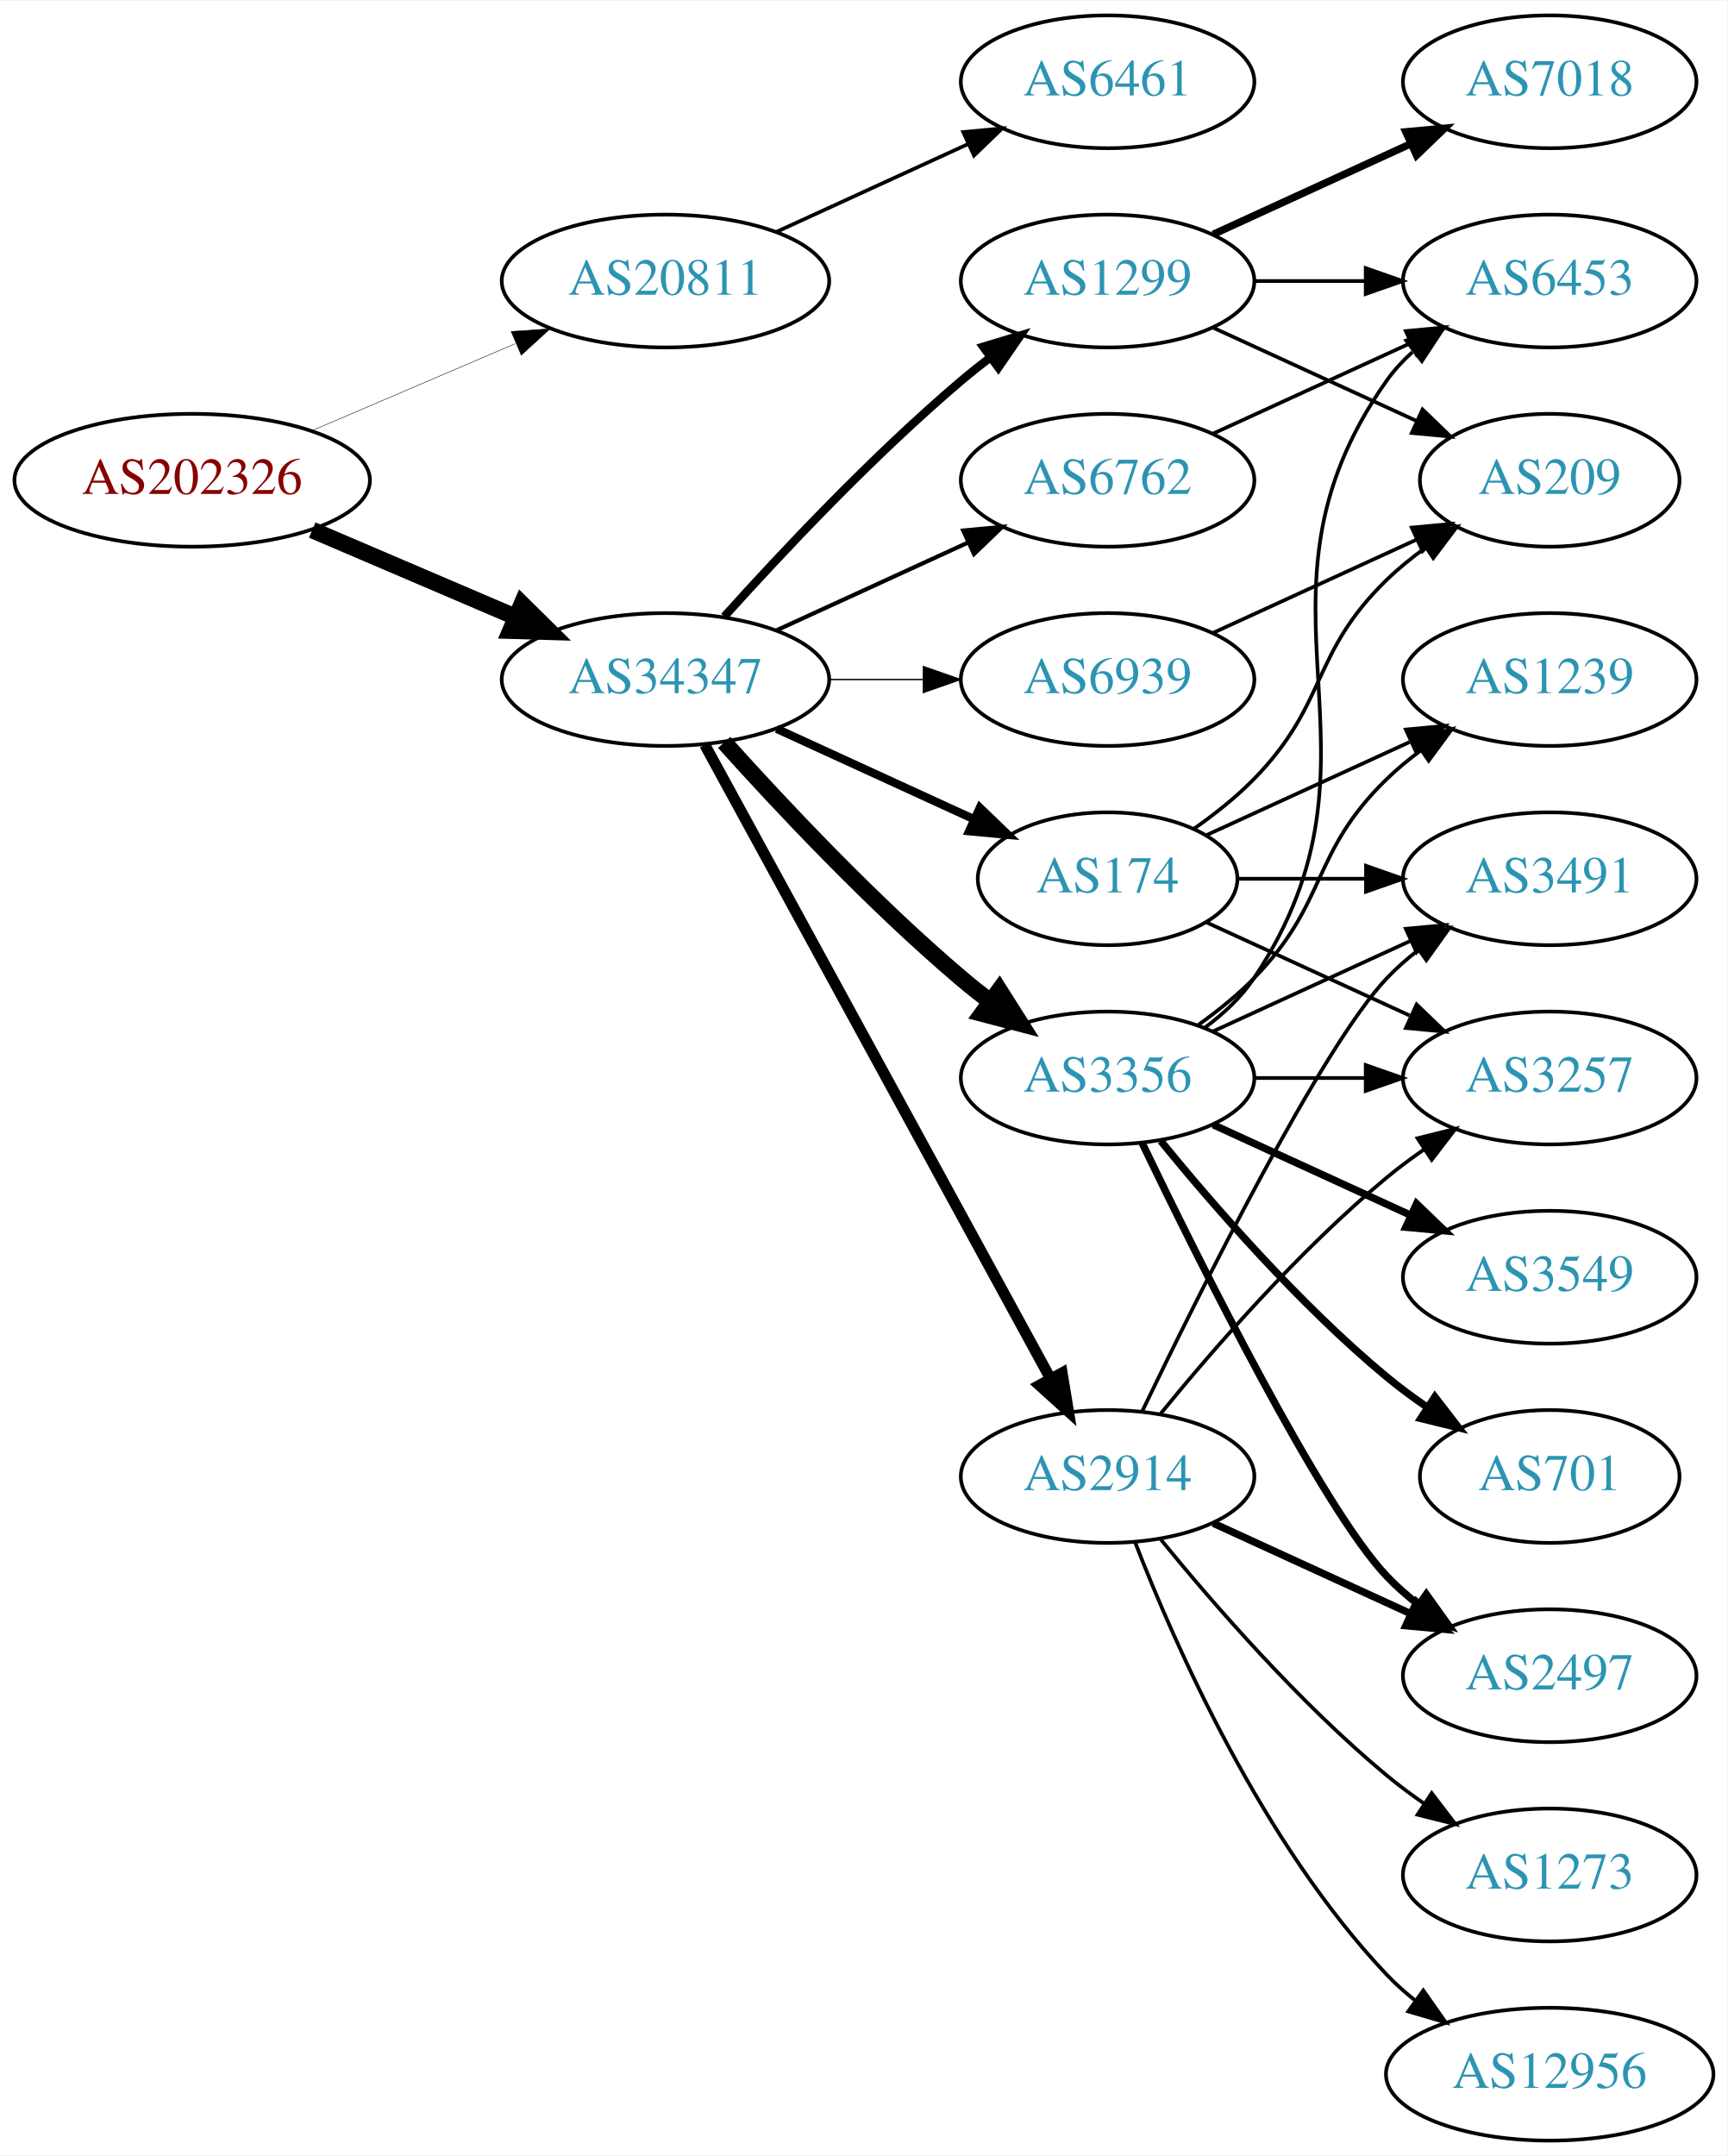
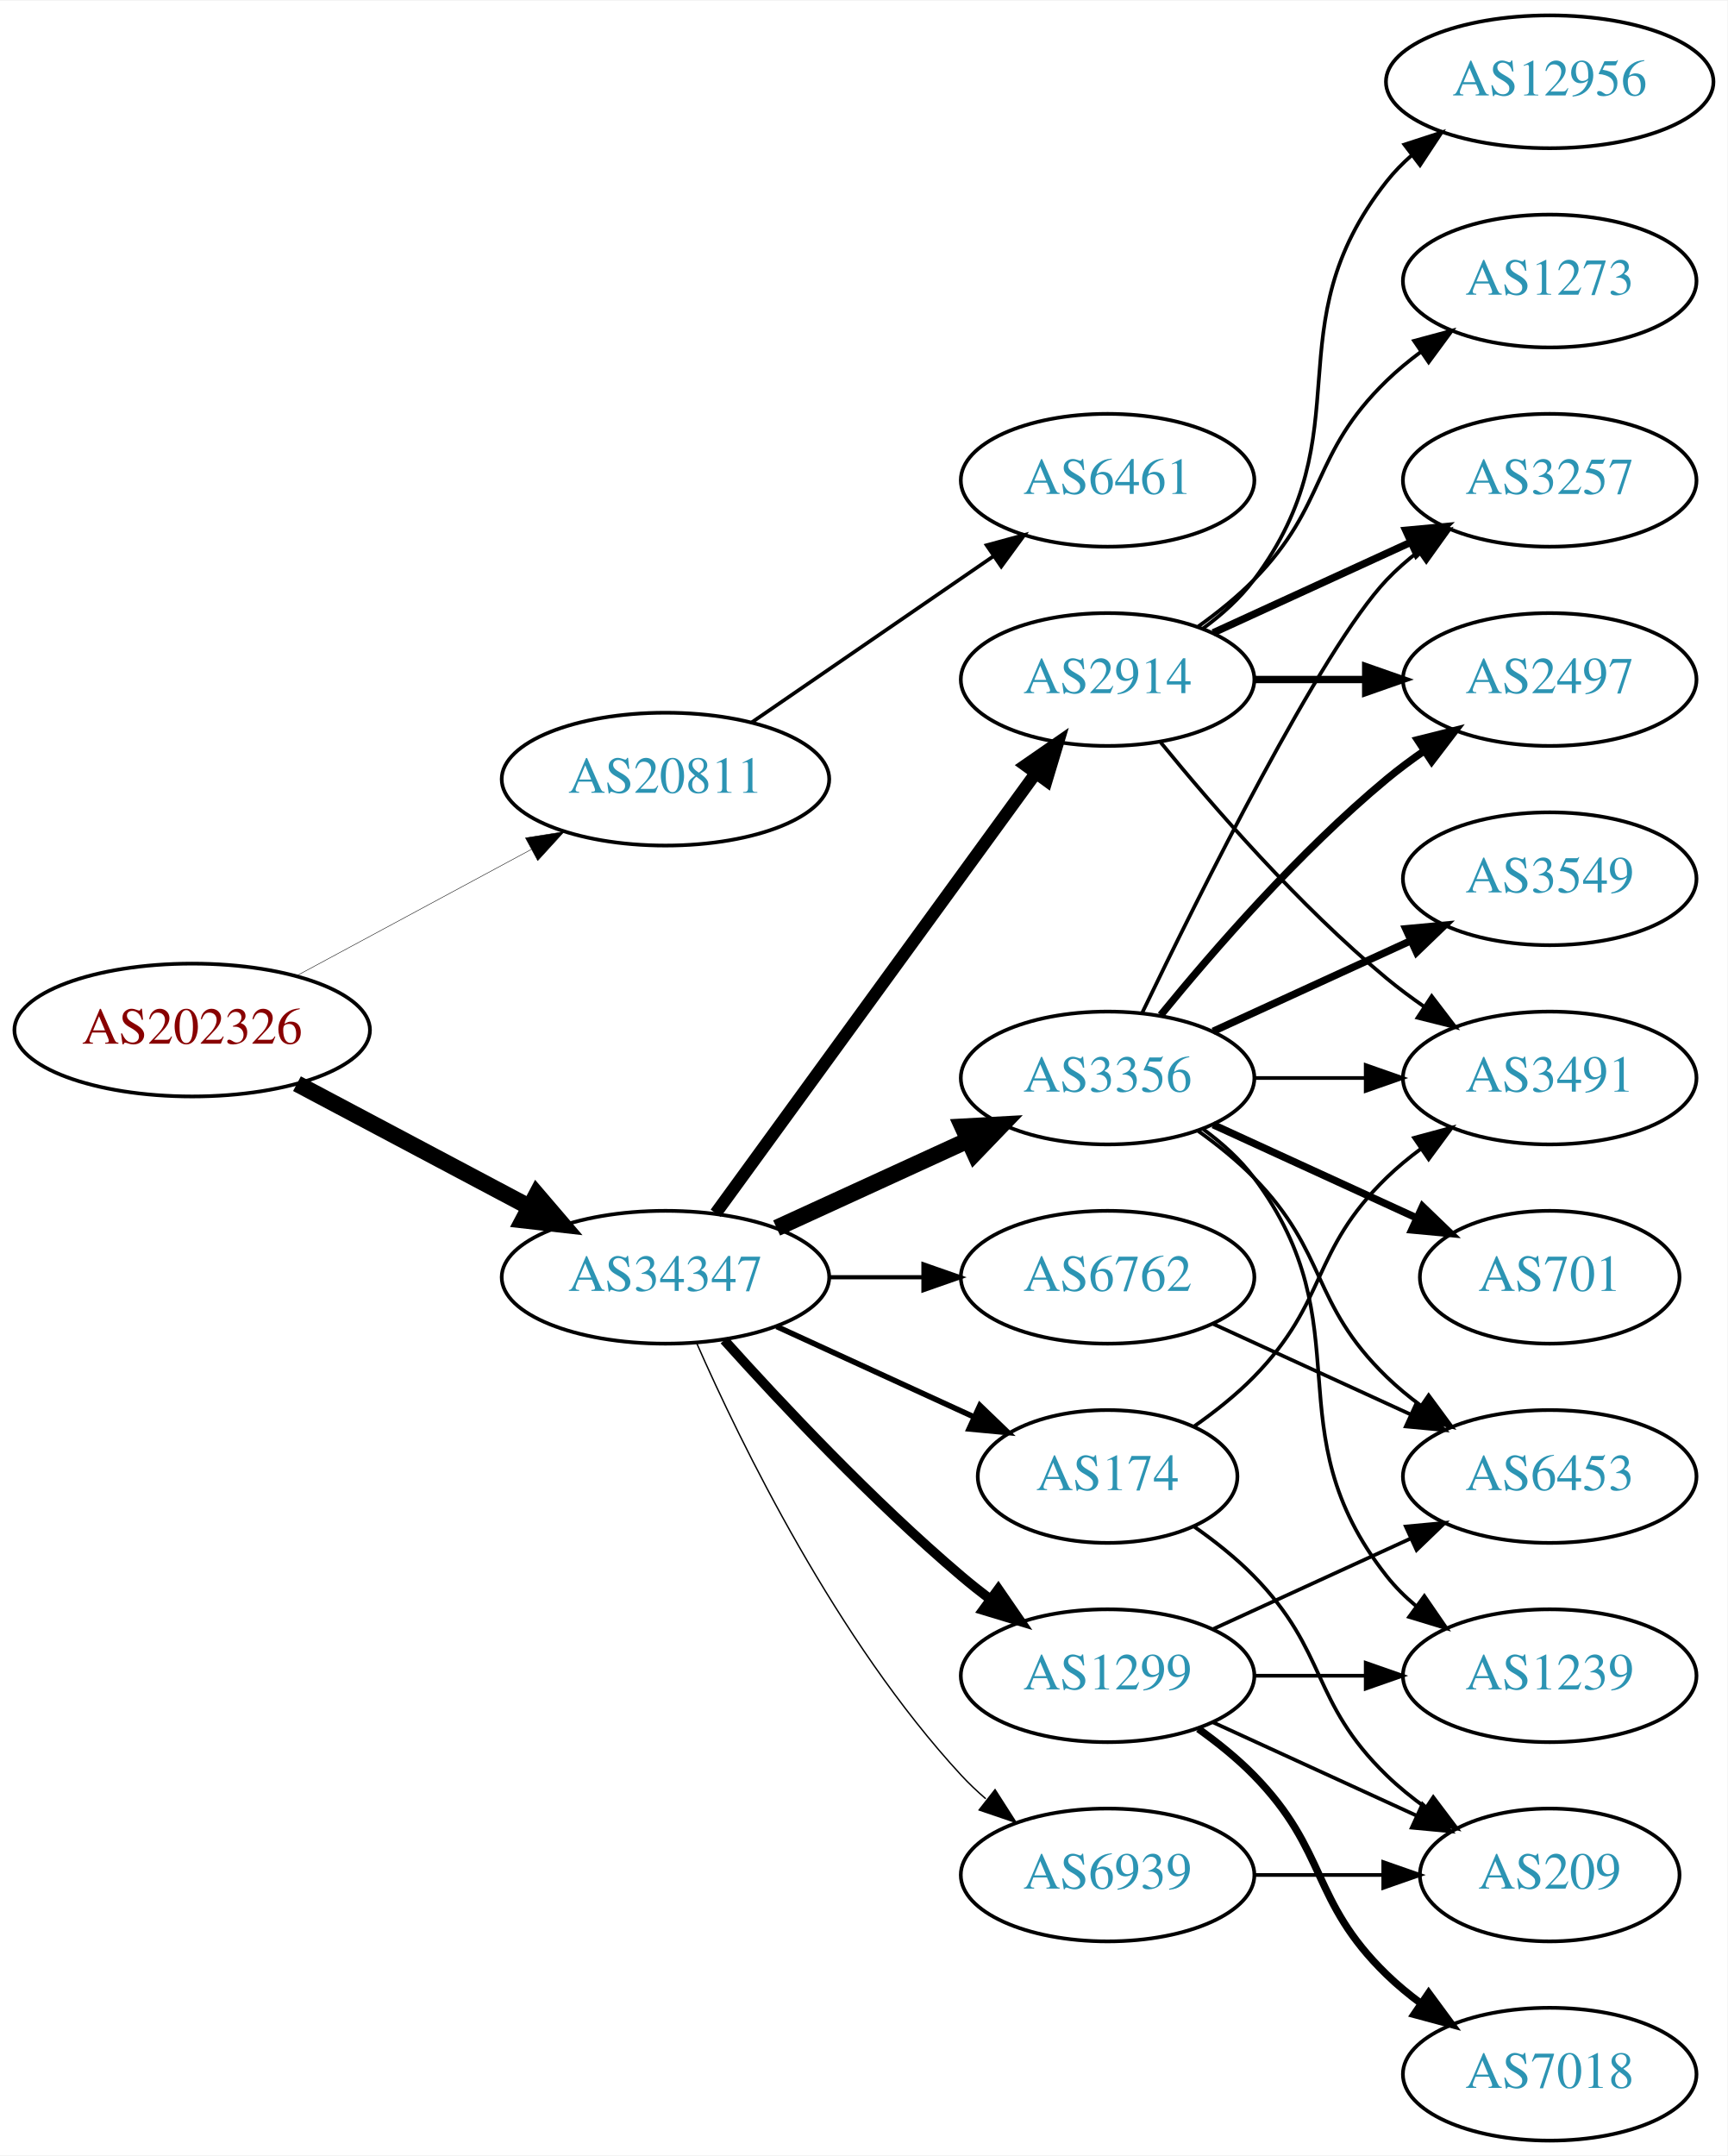
<svg xmlns="http://www.w3.org/2000/svg" xmlns:xlink="http://www.w3.org/1999/xlink" width="468pt" height="584pt" viewBox="0.00 0.00 468.27 584.00">
  <g id="graph0" class="graph" transform="scale(1 1) rotate(0) translate(4 580)">
    <polygon fill="white" stroke="none" points="-4,4 -4,-580 464.269,-580 464.269,4 -4,4" />
    <g id="node1" class="node">
      <g id="a_node1">
        <a xlink:href="/asn/202326" xlink:title="AS202326 ~ odissea [AT]">
-           <ellipse fill="#ffffff" stroke="black" cx="48.096" cy="-450" rx="48.192" ry="18" />
-           <text text-anchor="middle" x="48.096" y="-446.3" font-family="Times,serif" font-size="14.00" fill="#880000">AS202326</text>
+           <ellipse fill="#ffffff" stroke="black" cx="48.096" cy="-301" rx="48.192" ry="18" />
+           <text text-anchor="middle" x="48.096" y="-297.3" font-family="Times,serif" font-size="14.00" fill="#880000">AS202326</text>
        </a>
      </g>
    </g>
    <g id="node2" class="node">
      <g id="a_node2">
        <a xlink:href="/asn/20811" xlink:title="AS20811 ~ Brennercom S.p.A. [IT]">
-           <ellipse fill="#ffffff" stroke="black" cx="176.388" cy="-504" rx="44.393" ry="18" />
-           <text text-anchor="middle" x="176.388" y="-500.3" font-family="Times,serif" font-size="14.00" fill="#2c94b3">AS20811</text>
+           <ellipse fill="#ffffff" stroke="black" cx="176.388" cy="-369" rx="44.393" ry="18" />
+           <text text-anchor="middle" x="176.388" y="-365.3" font-family="Times,serif" font-size="14.00" fill="#2c94b3">AS20811</text>
        </a>
      </g>
    </g>
    <g id="edge1" class="edge">
-       <path fill="none" stroke="black" stroke-width="0.125" d="M80.639,-463.487C97.283,-470.604 117.873,-479.408 135.604,-486.989" />
-       <polygon fill="black" stroke="black" stroke-width="0.125" points="134.545,-490.343 145.116,-491.057 137.297,-483.907 134.545,-490.343" />
+       <path fill="none" stroke="black" stroke-width="0.125" d="M76.499,-315.755C95.121,-325.782 119.926,-339.137 140.034,-349.964" />
+       <polygon fill="black" stroke="black" stroke-width="0.125" points="138.439,-353.081 148.903,-354.74 141.758,-346.917 138.439,-353.081" />
    </g>
    <g id="node3" class="node">
      <g id="a_node3">
        <a xlink:href="/asn/34347" xlink:title="AS34347 ~ Stadtwerke Hall in Tirol GmbH [AT]">
-           <ellipse fill="#ffffff" stroke="black" cx="176.388" cy="-396" rx="44.393" ry="18" />
-           <text text-anchor="middle" x="176.388" y="-392.3" font-family="Times,serif" font-size="14.00" fill="#2c94b3">AS34347</text>
+           <ellipse fill="#ffffff" stroke="black" cx="176.388" cy="-234" rx="44.393" ry="18" />
+           <text text-anchor="middle" x="176.388" y="-230.3" font-family="Times,serif" font-size="14.00" fill="#2c94b3">AS34347</text>
        </a>
      </g>
    </g>
    <g id="edge2" class="edge">
-       <path fill="none" stroke="black" stroke-width="4.5" d="M80.639,-436.513C97.283,-429.396 117.873,-420.592 135.604,-413.011" />
-       <polygon fill="black" stroke="black" stroke-width="4.5" points="137.469,-416.495 145.116,-408.943 134.373,-409.255 137.469,-416.495" />
+       <path fill="none" stroke="black" stroke-width="4.5" d="M76.499,-286.462C94.995,-276.65 119.591,-263.601 139.626,-252.972" />
+       <polygon fill="black" stroke="black" stroke-width="4.5" points="141.483,-256.444 148.471,-248.279 137.792,-249.488 141.483,-256.444" />
    </g>
    <g id="node4" class="node">
      <g id="a_node4">
        <a xlink:href="/asn/6461" xlink:title="AS6461 ~ Zayo Bandwidth [US]">
-           <ellipse fill="#ffffff" stroke="black" cx="296.23" cy="-558" rx="39.794" ry="18" />
-           <text text-anchor="middle" x="296.23" y="-554.3" font-family="Times,serif" font-size="14.00" fill="#2c94b3">AS6461</text>
+           <ellipse fill="#ffffff" stroke="black" cx="296.23" cy="-450" rx="39.794" ry="18" />
+           <text text-anchor="middle" x="296.23" y="-446.3" font-family="Times,serif" font-size="14.00" fill="#2c94b3">AS6461</text>
        </a>
      </g>
    </g>
    <g id="edge3" class="edge">
-       <path fill="none" stroke="black" d="M206.517,-517.348C222.128,-524.502 241.526,-533.391 258.198,-541.03" />
-       <polygon fill="black" stroke="black" points="257.101,-544.378 267.65,-545.362 260.017,-538.014 257.101,-544.378" />
+       <path fill="none" stroke="black" d="M199.83,-384.426C218.412,-397.198 244.972,-415.455 265.352,-429.463" />
+       <polygon fill="black" stroke="black" points="263.443,-432.398 273.666,-435.178 267.408,-426.629 263.443,-432.398" />
    </g>
    <g id="node5" class="node">
      <g id="a_node5">
-         <a xlink:href="/asn/1299" xlink:title="AS1299 ~ Telia Carrier [EU]">
-           <ellipse fill="#ffffff" stroke="black" cx="296.23" cy="-504" rx="39.794" ry="18" />
-           <text text-anchor="middle" x="296.23" y="-500.3" font-family="Times,serif" font-size="14.00" fill="#2c94b3">AS1299</text>
+         <a xlink:href="/asn/174" xlink:title="AS174 ~ Cogent Communications [US]">
+           <ellipse fill="#ffffff" stroke="black" cx="296.23" cy="-180" rx="35.194" ry="18" />
+           <text text-anchor="middle" x="296.23" y="-176.3" font-family="Times,serif" font-size="14.00" fill="#2c94b3">AS174</text>
        </a>
      </g>
    </g>
    <g id="edge4" class="edge">
-       <path fill="none" stroke="black" stroke-width="2.25" d="M192.32,-413.044C207.646,-430.097 232.582,-456.65 256.584,-477 259.081,-479.117 261.741,-481.232 264.453,-483.293" />
-       <polygon fill="black" stroke="black" stroke-width="2.25" points="262.489,-486.194 272.629,-489.266 266.619,-480.541 262.489,-486.194" />
+       <path fill="none" stroke="black" stroke-width="1.5" d="M206.517,-220.652C222.734,-213.22 243.038,-203.917 260.127,-196.086" />
+       <polygon fill="black" stroke="black" stroke-width="1.5" points="261.611,-199.256 269.244,-191.908 258.695,-192.892 261.611,-199.256" />
    </g>
    <g id="node6" class="node">
      <g id="a_node6">
-         <a xlink:href="/asn/2914" xlink:title="AS2914 ~ NTT America, Inc. [US]">
-           <ellipse fill="#ffffff" stroke="black" cx="296.23" cy="-180" rx="39.794" ry="18" />
-           <text text-anchor="middle" x="296.23" y="-176.3" font-family="Times,serif" font-size="14.00" fill="#2c94b3">AS2914</text>
-         </a>
-       </g>
-     </g>
-     <g id="edge5" class="edge">
-       <path fill="none" stroke="black" stroke-width="3" d="M187.031,-378.324C207.713,-340.416 256.425,-251.127 280.805,-206.441" />
-       <polygon fill="black" stroke="black" stroke-width="3" points="283.902,-208.072 285.619,-197.617 277.757,-204.72 283.902,-208.072" />
-     </g>
-     <g id="node7" class="node">
-       <g id="a_node7">
-         <a xlink:href="/asn/6762" xlink:title="AS6762 ~ TELECOM ITALIA SPARKLE S.p.A. [IT]">
-           <ellipse fill="#ffffff" stroke="black" cx="296.23" cy="-450" rx="39.794" ry="18" />
-           <text text-anchor="middle" x="296.23" y="-446.3" font-family="Times,serif" font-size="14.00" fill="#2c94b3">AS6762</text>
-         </a>
-       </g>
-     </g>
-     <g id="edge6" class="edge">
-       <path fill="none" stroke="black" stroke-width="1.125" d="M206.517,-409.348C222.128,-416.502 241.526,-425.391 258.198,-433.03" />
-       <polygon fill="black" stroke="black" stroke-width="1.125" points="257.101,-436.378 267.65,-437.362 260.017,-430.014 257.101,-436.378" />
-     </g>
-     <g id="node8" class="node">
-       <g id="a_node8">
        <a xlink:href="/asn/3356" xlink:title="AS3356 ~ Level 3 Parent, LLC [US]">
          <ellipse fill="#ffffff" stroke="black" cx="296.23" cy="-288" rx="39.794" ry="18" />
          <text text-anchor="middle" x="296.23" y="-284.3" font-family="Times,serif" font-size="14.00" fill="#2c94b3">AS3356</text>
        </a>
      </g>
    </g>
+     <g id="edge5" class="edge">
+       <path fill="none" stroke="black" stroke-width="4.5" d="M206.517,-247.348C222.128,-254.502 241.526,-263.391 258.198,-271.03" />
+       <polygon fill="black" stroke="black" stroke-width="4.5" points="256.919,-274.775 267.65,-275.362 260.199,-267.616 256.919,-274.775" />
+     </g>
+     <g id="node7" class="node">
+       <g id="a_node7">
+         <a xlink:href="/asn/1299" xlink:title="AS1299 ~ Telia Carrier [EU]">
+           <ellipse fill="#ffffff" stroke="black" cx="296.23" cy="-126" rx="39.794" ry="18" />
+           <text text-anchor="middle" x="296.23" y="-122.3" font-family="Times,serif" font-size="14.00" fill="#2c94b3">AS1299</text>
+         </a>
+       </g>
+     </g>
+     <g id="edge6" class="edge">
+       <path fill="none" stroke="black" stroke-width="2.625" d="M192.32,-216.956C207.646,-199.903 232.582,-173.35 256.584,-153 259.081,-150.883 261.741,-148.768 264.453,-146.707" />
+       <polygon fill="black" stroke="black" stroke-width="2.625" points="266.619,-149.459 272.629,-140.734 262.489,-143.806 266.619,-149.459" />
+     </g>
+     <g id="node8" class="node">
+       <g id="a_node8">
+         <a xlink:href="/asn/2914" xlink:title="AS2914 ~ NTT America, Inc. [US]">
+           <ellipse fill="#ffffff" stroke="black" cx="296.23" cy="-396" rx="39.794" ry="18" />
+           <text text-anchor="middle" x="296.23" y="-392.3" font-family="Times,serif" font-size="14.00" fill="#2c94b3">AS2914</text>
+         </a>
+       </g>
+     </g>
    <g id="edge7" class="edge">
-       <path fill="none" stroke="black" stroke-width="4.5" d="M192.32,-378.956C207.646,-361.903 232.582,-335.35 256.584,-315 259.081,-312.883 261.741,-310.768 264.453,-308.707" />
-       <polygon fill="black" stroke="black" stroke-width="4.5" points="266.877,-311.812 272.629,-302.734 262.231,-305.453 266.877,-311.812" />
+       <path fill="none" stroke="black" stroke-width="3.375" d="M189.999,-251.337C210.82,-279.96 252.482,-337.233 276.671,-370.486" />
+       <polygon fill="black" stroke="black" stroke-width="3.375" points="273.997,-372.76 282.71,-378.788 279.657,-368.642 273.997,-372.76" />
    </g>
    <g id="node9" class="node">
      <g id="a_node9">
-         <a xlink:href="/asn/174" xlink:title="AS174 ~ Cogent Communications [US]">
-           <ellipse fill="#ffffff" stroke="black" cx="296.23" cy="-342" rx="35.194" ry="18" />
-           <text text-anchor="middle" x="296.23" y="-338.3" font-family="Times,serif" font-size="14.00" fill="#2c94b3">AS174</text>
+         <a xlink:href="/asn/6762" xlink:title="AS6762 ~ TELECOM ITALIA SPARKLE S.p.A. [IT]">
+           <ellipse fill="#ffffff" stroke="black" cx="296.23" cy="-234" rx="39.794" ry="18" />
+           <text text-anchor="middle" x="296.23" y="-230.3" font-family="Times,serif" font-size="14.00" fill="#2c94b3">AS6762</text>
        </a>
      </g>
    </g>
    <g id="edge8" class="edge">
-       <path fill="none" stroke="black" stroke-width="2.25" d="M206.517,-382.652C222.734,-375.22 243.038,-365.917 260.127,-358.086" />
-       <polygon fill="black" stroke="black" stroke-width="2.25" points="261.611,-361.256 269.244,-353.908 258.695,-354.892 261.611,-361.256" />
+       <path fill="none" stroke="black" stroke-width="1.125" d="M220.599,-234C228.911,-234 237.674,-234 246.156,-234" />
+       <polygon fill="black" stroke="black" stroke-width="1.125" points="246.315,-237.5 256.315,-234 246.315,-230.5 246.315,-237.5" />
    </g>
    <g id="node10" class="node">
      <g id="a_node10">
        <a xlink:href="/asn/6939" xlink:title="AS6939 ~ Hurricane Electric LLC [US]">
-           <ellipse fill="#ffffff" stroke="black" cx="296.23" cy="-396" rx="39.794" ry="18" />
-           <text text-anchor="middle" x="296.23" y="-392.3" font-family="Times,serif" font-size="14.00" fill="#2c94b3">AS6939</text>
+           <ellipse fill="#ffffff" stroke="black" cx="296.23" cy="-72" rx="39.794" ry="18" />
+           <text text-anchor="middle" x="296.23" y="-68.3" font-family="Times,serif" font-size="14.00" fill="#2c94b3">AS6939</text>
        </a>
      </g>
    </g>
    <g id="edge9" class="edge">
-       <path fill="none" stroke="black" stroke-width="0.375" d="M220.599,-396C228.911,-396 237.674,-396 246.156,-396" />
-       <polygon fill="black" stroke="black" stroke-width="0.375" points="246.315,-399.5 256.315,-396 246.315,-392.5 246.315,-399.5" />
+       <path fill="none" stroke="black" stroke-width="0.375" d="M184.803,-216.239C196.872,-188.817 222.843,-135.527 256.584,-99 258.614,-96.802 260.853,-94.681 263.199,-92.66" />
+       <polygon fill="black" stroke="black" stroke-width="0.375" points="265.726,-95.126 271.443,-86.206 261.411,-89.614 265.726,-95.126" />
+     </g>
+     <g id="node17" class="node">
+       <g id="a_node17">
+         <a xlink:href="/asn/3491" xlink:title="AS3491 ~ PCCW Global, Inc. [US]">
+           <ellipse fill="#ffffff" stroke="black" cx="416.073" cy="-288" rx="39.794" ry="18" />
+           <text text-anchor="middle" x="416.073" y="-284.3" font-family="Times,serif" font-size="14.00" fill="#2c94b3">AS3491</text>
+         </a>
+       </g>
+     </g>
+     <g id="edge27" class="edge">
+       <path fill="none" stroke="black" d="M319.613,-193.532C325.255,-197.49 331.068,-202.086 335.877,-207 356.049,-227.617 351.183,-240.906 371.877,-261 374.722,-263.763 377.896,-266.386 381.196,-268.834" />
+       <polygon fill="black" stroke="black" points="379.312,-271.786 389.544,-274.538 383.261,-266.006 379.312,-271.786" />
+     </g>
+     <g id="node19" class="node">
+       <g id="a_node19">
+         <a xlink:href="/asn/209" xlink:title="AS209 ~ CenturyLink Communications, LLC [US]">
+           <ellipse fill="#ffffff" stroke="black" cx="416.073" cy="-72" rx="35.194" ry="18" />
+           <text text-anchor="middle" x="416.073" y="-68.3" font-family="Times,serif" font-size="14.00" fill="#2c94b3">AS209</text>
+         </a>
+       </g>
+     </g>
+     <g id="edge28" class="edge">
+       <path fill="none" stroke="black" d="M319.613,-166.468C325.255,-162.51 331.068,-157.914 335.877,-153 356.049,-132.383 351.183,-119.094 371.877,-99 375.104,-95.866 378.755,-92.911 382.534,-90.188" />
+       <polygon fill="black" stroke="black" points="384.512,-93.075 390.894,-84.617 380.631,-87.25 384.512,-93.075" />
    </g>
    <g id="node11" class="node">
      <g id="a_node11">
-         <a xlink:href="/asn/7018" xlink:title="AS7018 ~ AT&amp;T Services, Inc. [US]">
-           <ellipse fill="#ffffff" stroke="black" cx="416.073" cy="-558" rx="39.794" ry="18" />
-           <text text-anchor="middle" x="416.073" y="-554.3" font-family="Times,serif" font-size="14.00" fill="#2c94b3">AS7018</text>
+         <a xlink:href="/asn/3549" xlink:title="AS3549 ~ Level 3 Parent, LLC [US]">
+           <ellipse fill="#ffffff" stroke="black" cx="416.073" cy="-342" rx="39.794" ry="18" />
+           <text text-anchor="middle" x="416.073" y="-338.3" font-family="Times,serif" font-size="14.00" fill="#2c94b3">AS3549</text>
        </a>
      </g>
    </g>
    <g id="edge10" class="edge">
-       <path fill="none" stroke="black" stroke-width="2" d="M324.859,-516.661C340.816,-523.973 361.087,-533.261 378.369,-541.181" />
-       <polygon fill="black" stroke="black" stroke-width="2" points="377.068,-544.435 387.617,-545.419 379.984,-538.071 377.068,-544.435" />
+       <path fill="none" stroke="black" stroke-width="2" d="M324.859,-300.661C340.816,-307.973 361.087,-317.261 378.369,-325.181" />
+       <polygon fill="black" stroke="black" stroke-width="2" points="377.068,-328.435 387.617,-329.419 379.984,-322.071 377.068,-328.435" />
    </g>
    <g id="node12" class="node">
      <g id="a_node12">
-         <a xlink:href="/asn/6453" xlink:title="AS6453 ~ TATA COMMUNICATIONS (AMERICA) INC [US]">
-           <ellipse fill="#ffffff" stroke="black" cx="416.073" cy="-504" rx="39.794" ry="18" />
-           <text text-anchor="middle" x="416.073" y="-500.3" font-family="Times,serif" font-size="14.00" fill="#2c94b3">AS6453</text>
+         <a xlink:href="/asn/1239" xlink:title="AS1239 ~ Sprint [US]">
+           <ellipse fill="#ffffff" stroke="black" cx="416.073" cy="-126" rx="39.794" ry="18" />
+           <text text-anchor="middle" x="416.073" y="-122.3" font-family="Times,serif" font-size="14.00" fill="#2c94b3">AS1239</text>
        </a>
      </g>
    </g>
    <g id="edge11" class="edge">
-       <path fill="none" stroke="black" d="M336.143,-504C345.696,-504 356.046,-504 366.008,-504" />
-       <polygon fill="black" stroke="black" points="366.201,-507.5 376.201,-504 366.201,-500.5 366.201,-507.5" />
+       <path fill="none" stroke="black" d="M322.161,-274.118C327.237,-270.389 332.155,-265.984 335.877,-261 366.148,-220.458 340.578,-192.754 371.877,-153 374.202,-150.047 376.945,-147.33 379.904,-144.853" />
+       <polygon fill="black" stroke="black" points="382.097,-147.585 388.101,-138.855 377.964,-141.936 382.097,-147.585" />
    </g>
    <g id="node13" class="node">
      <g id="a_node13">
-         <a xlink:href="/asn/209" xlink:title="AS209 ~ CenturyLink Communications, LLC [US]">
-           <ellipse fill="#ffffff" stroke="black" cx="416.073" cy="-450" rx="35.194" ry="18" />
-           <text text-anchor="middle" x="416.073" y="-446.3" font-family="Times,serif" font-size="14.00" fill="#2c94b3">AS209</text>
+         <a xlink:href="/asn/701" xlink:title="AS701 ~ UUNET [US]">
+           <ellipse fill="#ffffff" stroke="black" cx="416.073" cy="-234" rx="35.194" ry="18" />
+           <text text-anchor="middle" x="416.073" y="-230.3" font-family="Times,serif" font-size="14.00" fill="#2c94b3">AS701</text>
        </a>
      </g>
    </g>
    <g id="edge12" class="edge">
-       <path fill="none" stroke="black" d="M324.859,-491.339C341.275,-483.817 362.257,-474.202 379.854,-466.139" />
-       <polygon fill="black" stroke="black" points="381.598,-469.189 389.231,-461.842 378.682,-462.826 381.598,-469.189" />
+       <path fill="none" stroke="black" stroke-width="2" d="M324.859,-275.339C341.275,-267.817 362.257,-258.202 379.854,-250.139" />
+       <polygon fill="black" stroke="black" stroke-width="2" points="381.598,-253.189 389.231,-245.842 378.682,-246.826 381.598,-253.189" />
    </g>
    <g id="node14" class="node">
      <g id="a_node14">
-         <a xlink:href="/asn/3491" xlink:title="AS3491 ~ PCCW Global, Inc. [US]">
-           <ellipse fill="#ffffff" stroke="black" cx="416.073" cy="-342" rx="39.794" ry="18" />
-           <text text-anchor="middle" x="416.073" y="-338.3" font-family="Times,serif" font-size="14.00" fill="#2c94b3">AS3491</text>
+         <a xlink:href="/asn/3257" xlink:title="AS3257 ~ GTT [DE]">
+           <ellipse fill="#ffffff" stroke="black" cx="416.073" cy="-450" rx="39.794" ry="18" />
+           <text text-anchor="middle" x="416.073" y="-446.3" font-family="Times,serif" font-size="14.00" fill="#2c94b3">AS3257</text>
        </a>
      </g>
    </g>
    <g id="edge13" class="edge">
-       <path fill="none" stroke="black" d="M305.577,-197.595C321.044,-229.732 354.19,-296.34 371.877,-315 374.462,-317.728 377.38,-320.294 380.448,-322.677" />
-       <polygon fill="black" stroke="black" points="378.602,-325.658 388.797,-328.543 382.627,-319.93 378.602,-325.658" />
+       <path fill="none" stroke="black" d="M305.577,-305.595C321.044,-337.732 354.19,-404.34 371.877,-423 374.462,-425.728 377.38,-428.294 380.448,-430.677" />
+       <polygon fill="black" stroke="black" points="378.602,-433.658 388.797,-436.543 382.627,-427.93 378.602,-433.658" />
    </g>
    <g id="node15" class="node">
      <g id="a_node15">
        <a xlink:href="/asn/2497" xlink:title="AS2497 ~ Internet Initiative Japan Inc. [JP]">
-           <ellipse fill="#ffffff" stroke="black" cx="416.073" cy="-126" rx="39.794" ry="18" />
-           <text text-anchor="middle" x="416.073" y="-122.3" font-family="Times,serif" font-size="14.00" fill="#2c94b3">AS2497</text>
+           <ellipse fill="#ffffff" stroke="black" cx="416.073" cy="-396" rx="39.794" ry="18" />
+           <text text-anchor="middle" x="416.073" y="-392.3" font-family="Times,serif" font-size="14.00" fill="#2c94b3">AS2497</text>
        </a>
      </g>
    </g>
    <g id="edge14" class="edge">
-       <path fill="none" stroke="black" stroke-width="2" d="M324.859,-167.339C340.816,-160.027 361.087,-150.739 378.369,-142.819" />
-       <polygon fill="black" stroke="black" stroke-width="2" points="379.984,-145.929 387.617,-138.581 377.068,-139.565 379.984,-145.929" />
+       <path fill="none" stroke="black" stroke-width="2" d="M310.649,-305.065C324.764,-322.375 348.178,-349.345 371.877,-369 375.093,-371.668 378.594,-374.27 382.164,-376.741" />
+       <polygon fill="black" stroke="black" stroke-width="2" points="380.242,-379.666 390.52,-382.236 384.088,-373.817 380.242,-379.666" />
    </g>
    <g id="node16" class="node">
      <g id="a_node16">
-         <a xlink:href="/asn/3257" xlink:title="AS3257 ~ GTT [DE]">
-           <ellipse fill="#ffffff" stroke="black" cx="416.073" cy="-288" rx="39.794" ry="18" />
-           <text text-anchor="middle" x="416.073" y="-284.3" font-family="Times,serif" font-size="14.00" fill="#2c94b3">AS3257</text>
+         <a xlink:href="/asn/6453" xlink:title="AS6453 ~ TATA COMMUNICATIONS (AMERICA) INC [US]">
+           <ellipse fill="#ffffff" stroke="black" cx="416.073" cy="-180" rx="39.794" ry="18" />
+           <text text-anchor="middle" x="416.073" y="-176.3" font-family="Times,serif" font-size="14.00" fill="#2c94b3">AS6453</text>
        </a>
      </g>
    </g>
    <g id="edge15" class="edge">
-       <path fill="none" stroke="black" d="M310.649,-197.065C324.764,-214.375 348.178,-241.345 371.877,-261 375.093,-263.668 378.594,-266.27 382.164,-268.741" />
-       <polygon fill="black" stroke="black" points="380.242,-271.666 390.52,-274.236 384.088,-265.817 380.242,-271.666" />
-     </g>
-     <g id="node17" class="node">
-       <g id="a_node17">
-         <a xlink:href="/asn/1273" xlink:title="AS1273 ~ Vodafone Group PLC [EU]">
-           <ellipse fill="#ffffff" stroke="black" cx="416.073" cy="-72" rx="39.794" ry="18" />
-           <text text-anchor="middle" x="416.073" y="-68.3" font-family="Times,serif" font-size="14.00" fill="#2c94b3">AS1273</text>
-         </a>
-       </g>
+       <path fill="none" stroke="black" d="M320.824,-273.611C326.08,-269.852 331.412,-265.563 335.877,-261 356.049,-240.383 351.183,-227.094 371.877,-207 374.722,-204.237 377.896,-201.614 381.196,-199.166" />
+       <polygon fill="black" stroke="black" points="383.261,-201.994 389.544,-193.462 379.312,-196.214 383.261,-201.994" />
    </g>
    <g id="edge16" class="edge">
-       <path fill="none" stroke="black" d="M310.649,-162.935C324.764,-145.625 348.178,-118.655 371.877,-99 375.093,-96.332 378.594,-93.73 382.164,-91.259" />
-       <polygon fill="black" stroke="black" points="384.088,-94.183 390.52,-85.764 380.242,-88.334 384.088,-94.183" />
+       <path fill="none" stroke="black" d="M336.143,-288C345.696,-288 356.046,-288 366.008,-288" />
+       <polygon fill="black" stroke="black" points="366.201,-291.5 376.201,-288 366.201,-284.5 366.201,-291.5" />
+     </g>
+     <g id="edge18" class="edge">
+       <path fill="none" stroke="black" d="M336.143,-126C345.696,-126 356.046,-126 366.008,-126" />
+       <polygon fill="black" stroke="black" points="366.201,-129.5 376.201,-126 366.201,-122.5 366.201,-129.5" />
+     </g>
+     <g id="edge20" class="edge">
+       <path fill="none" stroke="black" d="M324.859,-138.661C340.816,-145.973 361.087,-155.261 378.369,-163.181" />
+       <polygon fill="black" stroke="black" points="377.068,-166.435 387.617,-167.419 379.984,-160.071 377.068,-166.435" />
    </g>
    <g id="node18" class="node">
      <g id="a_node18">
-         <a xlink:href="/asn/12956" xlink:title="AS12956 ~ TELXIUS [ES]">
-           <ellipse fill="#ffffff" stroke="black" cx="416.073" cy="-18" rx="44.393" ry="18" />
-           <text text-anchor="middle" x="416.073" y="-14.3" font-family="Times,serif" font-size="14.00" fill="#2c94b3">AS12956</text>
+         <a xlink:href="/asn/7018" xlink:title="AS7018 ~ AT&amp;T Services, Inc. [US]">
+           <ellipse fill="#ffffff" stroke="black" cx="416.073" cy="-18" rx="39.794" ry="18" />
+           <text text-anchor="middle" x="416.073" y="-14.3" font-family="Times,serif" font-size="14.00" fill="#2c94b3">AS7018</text>
        </a>
      </g>
    </g>
    <g id="edge17" class="edge">
-       <path fill="none" stroke="black" d="M303.753,-162.006C314.504,-134.272 338.161,-80.571 371.877,-45 374.261,-42.485 376.927,-40.107 379.733,-37.883" />
-       <polygon fill="black" stroke="black" points="381.802,-40.707 387.895,-32.039 377.727,-35.015 381.802,-40.707" />
-     </g>
-     <g id="edge18" class="edge">
-       <path fill="none" stroke="black" d="M324.859,-462.661C340.816,-469.973 361.087,-479.261 378.369,-487.181" />
-       <polygon fill="black" stroke="black" points="377.068,-490.435 387.617,-491.419 379.984,-484.071 377.068,-490.435" />
-     </g>
-     <g id="edge24" class="edge">
-       <path fill="none" stroke="black" d="M322.549,-301.607C327.605,-305.351 332.417,-309.831 335.877,-315 376.901,-376.294 329.297,-416.775 371.877,-477 373.868,-479.816 376.255,-482.401 378.871,-484.76" />
-       <polygon fill="black" stroke="black" points="377.17,-487.865 387.239,-491.162 381.423,-482.306 377.17,-487.865" />
-     </g>
-     <g id="edge25" class="edge">
-       <path fill="none" stroke="black" d="M324.859,-300.661C340.816,-307.973 361.087,-317.261 378.369,-325.181" />
-       <polygon fill="black" stroke="black" points="377.068,-328.435 387.617,-329.419 379.984,-322.071 377.068,-328.435" />
+       <path fill="none" stroke="black" stroke-width="2" d="M320.824,-111.611C326.08,-107.852 331.412,-103.563 335.877,-99 356.049,-78.383 351.183,-65.094 371.877,-45 374.722,-42.237 377.896,-39.614 381.196,-37.166" />
+       <polygon fill="black" stroke="black" stroke-width="2" points="383.261,-39.993 389.544,-31.462 379.312,-34.214 383.261,-39.993" />
+     </g>
+     <g id="edge19" class="edge">
+       <path fill="none" stroke="black" d="M324.859,-113.339C341.275,-105.817 362.257,-96.202 379.854,-88.139" />
+       <polygon fill="black" stroke="black" points="381.598,-91.189 389.231,-83.842 378.682,-84.826 381.598,-91.189" />
+     </g>
+     <g id="edge21" class="edge">
+       <path fill="none" stroke="black" stroke-width="2" d="M324.859,-408.661C340.816,-415.973 361.087,-425.261 378.369,-433.181" />
+       <polygon fill="black" stroke="black" stroke-width="2" points="377.068,-436.435 387.617,-437.419 379.984,-430.071 377.068,-436.435" />
    </g>
    <g id="edge22" class="edge">
-       <path fill="none" stroke="black" stroke-width="2" d="M305.577,-270.405C321.044,-238.268 354.19,-171.66 371.877,-153 374.462,-150.272 377.38,-147.706 380.448,-145.323" />
-       <polygon fill="black" stroke="black" stroke-width="2" points="382.627,-148.07 388.797,-139.457 378.602,-142.342 382.627,-148.07" />
+       <path fill="none" stroke="black" stroke-width="2" d="M336.143,-396C345.696,-396 356.046,-396 366.008,-396" />
+       <polygon fill="black" stroke="black" stroke-width="2" points="366.201,-399.5 376.201,-396 366.201,-392.5 366.201,-399.5" />
    </g>
    <g id="edge23" class="edge">
-       <path fill="none" stroke="black" d="M336.143,-288C345.696,-288 356.046,-288 366.008,-288" />
-       <polygon fill="black" stroke="black" points="366.201,-291.5 376.201,-288 366.201,-284.5 366.201,-291.5" />
-     </g>
-     <g id="node19" class="node">
-       <g id="a_node19">
-         <a xlink:href="/asn/3549" xlink:title="AS3549 ~ Level 3 Parent, LLC [US]">
-           <ellipse fill="#ffffff" stroke="black" cx="416.073" cy="-234" rx="39.794" ry="18" />
-           <text text-anchor="middle" x="416.073" y="-230.3" font-family="Times,serif" font-size="14.00" fill="#2c94b3">AS3549</text>
-         </a>
-       </g>
-     </g>
-     <g id="edge19" class="edge">
-       <path fill="none" stroke="black" stroke-width="2" d="M324.859,-275.339C340.816,-268.027 361.087,-258.739 378.369,-250.819" />
-       <polygon fill="black" stroke="black" stroke-width="2" points="379.984,-253.929 387.617,-246.581 377.068,-247.565 379.984,-253.929" />
+       <path fill="none" stroke="black" d="M310.649,-378.935C324.764,-361.625 348.178,-334.655 371.877,-315 375.093,-312.332 378.594,-309.73 382.164,-307.259" />
+       <polygon fill="black" stroke="black" points="384.088,-310.183 390.52,-301.764 380.242,-304.334 384.088,-310.183" />
    </g>
    <g id="node20" class="node">
      <g id="a_node20">
-         <a xlink:href="/asn/1239" xlink:title="AS1239 ~ Sprint [US]">
-           <ellipse fill="#ffffff" stroke="black" cx="416.073" cy="-396" rx="39.794" ry="18" />
-           <text text-anchor="middle" x="416.073" y="-392.3" font-family="Times,serif" font-size="14.00" fill="#2c94b3">AS1239</text>
-         </a>
-       </g>
-     </g>
-     <g id="edge20" class="edge">
-       <path fill="none" stroke="black" d="M320.824,-302.389C326.08,-306.148 331.412,-310.437 335.877,-315 356.049,-335.617 351.183,-348.906 371.877,-369 374.722,-371.763 377.896,-374.386 381.196,-376.834" />
-       <polygon fill="black" stroke="black" points="379.312,-379.786 389.544,-382.538 383.261,-374.006 379.312,-379.786" />
+         <a xlink:href="/asn/1273" xlink:title="AS1273 ~ Vodafone Group PLC [EU]">
+           <ellipse fill="#ffffff" stroke="black" cx="416.073" cy="-504" rx="39.794" ry="18" />
+           <text text-anchor="middle" x="416.073" y="-500.3" font-family="Times,serif" font-size="14.00" fill="#2c94b3">AS1273</text>
+         </a>
+       </g>
+     </g>
+     <g id="edge24" class="edge">
+       <path fill="none" stroke="black" d="M320.824,-410.389C326.08,-414.148 331.412,-418.437 335.877,-423 356.049,-443.617 351.183,-456.906 371.877,-477 374.722,-479.763 377.896,-482.386 381.196,-484.834" />
+       <polygon fill="black" stroke="black" points="379.312,-487.786 389.544,-490.538 383.261,-482.006 379.312,-487.786" />
    </g>
    <g id="node21" class="node">
      <g id="a_node21">
-         <a xlink:href="/asn/701" xlink:title="AS701 ~ UUNET [US]">
-           <ellipse fill="#ffffff" stroke="black" cx="416.073" cy="-180" rx="35.194" ry="18" />
-           <text text-anchor="middle" x="416.073" y="-176.3" font-family="Times,serif" font-size="14.00" fill="#2c94b3">AS701</text>
-         </a>
-       </g>
-     </g>
-     <g id="edge21" class="edge">
-       <path fill="none" stroke="black" stroke-width="2" d="M310.649,-270.935C324.764,-253.625 348.178,-226.655 371.877,-207 375.34,-204.128 379.132,-201.331 382.987,-198.692" />
-       <polygon fill="black" stroke="black" stroke-width="2" points="384.948,-201.592 391.419,-193.203 381.129,-195.725 384.948,-201.592" />
-     </g>
-     <g id="edge28" class="edge">
-       <path fill="none" stroke="black" d="M319.613,-355.532C325.255,-359.49 331.068,-364.086 335.877,-369 356.049,-389.617 351.183,-402.906 371.877,-423 375.104,-426.134 378.755,-429.089 382.534,-431.812" />
-       <polygon fill="black" stroke="black" points="380.631,-434.75 390.894,-437.383 384.512,-428.925 380.631,-434.75" />
-     </g>
-     <g id="edge27" class="edge">
-       <path fill="none" stroke="black" d="M331.632,-342C342.456,-342 354.623,-342 366.25,-342" />
-       <polygon fill="black" stroke="black" points="366.281,-345.5 376.281,-342 366.281,-338.5 366.281,-345.5" />
+         <a xlink:href="/asn/12956" xlink:title="AS12956 ~ TELXIUS [ES]">
+           <ellipse fill="#ffffff" stroke="black" cx="416.073" cy="-558" rx="44.393" ry="18" />
+           <text text-anchor="middle" x="416.073" y="-554.3" font-family="Times,serif" font-size="14.00" fill="#2c94b3">AS12956</text>
+         </a>
+       </g>
+     </g>
+     <g id="edge25" class="edge">
+       <path fill="none" stroke="black" d="M322.161,-409.882C327.237,-413.611 332.155,-418.016 335.877,-423 366.148,-463.542 340.578,-491.246 371.877,-531 373.901,-533.571 376.242,-535.963 378.767,-538.174" />
+       <polygon fill="black" stroke="black" points="376.681,-540.984 386.756,-544.261 380.923,-535.416 376.681,-540.984" />
+     </g>
+     <g id="edge26" class="edge">
+       <path fill="none" stroke="black" d="M324.859,-221.339C340.816,-214.027 361.087,-204.739 378.369,-196.819" />
+       <polygon fill="black" stroke="black" points="379.984,-199.929 387.617,-192.581 377.068,-193.565 379.984,-199.929" />
    </g>
    <g id="edge29" class="edge">
-       <path fill="none" stroke="black" d="M323.091,-330.149C339.212,-322.762 360.214,-313.138 378.079,-304.952" />
-       <polygon fill="black" stroke="black" points="379.998,-307.923 387.631,-300.575 377.082,-301.559 379.998,-307.923" />
-     </g>
-     <g id="edge26" class="edge">
-       <path fill="none" stroke="black" d="M323.091,-353.851C339.212,-361.238 360.214,-370.862 378.079,-379.048" />
-       <polygon fill="black" stroke="black" points="377.082,-382.441 387.631,-383.425 379.998,-376.077 377.082,-382.441" />
-     </g>
-     <g id="edge30" class="edge">
-       <path fill="none" stroke="black" d="M324.859,-408.661C341.275,-416.183 362.257,-425.798 379.854,-433.861" />
-       <polygon fill="black" stroke="black" points="378.682,-437.174 389.231,-438.158 381.598,-430.811 378.682,-437.174" />
+       <path fill="none" stroke="black" d="M336.143,-72C347.23,-72 359.389,-72 370.771,-72" />
+       <polygon fill="black" stroke="black" points="370.953,-75.5 380.953,-72 370.953,-68.5 370.953,-75.5" />
    </g>
  </g>
</svg>
